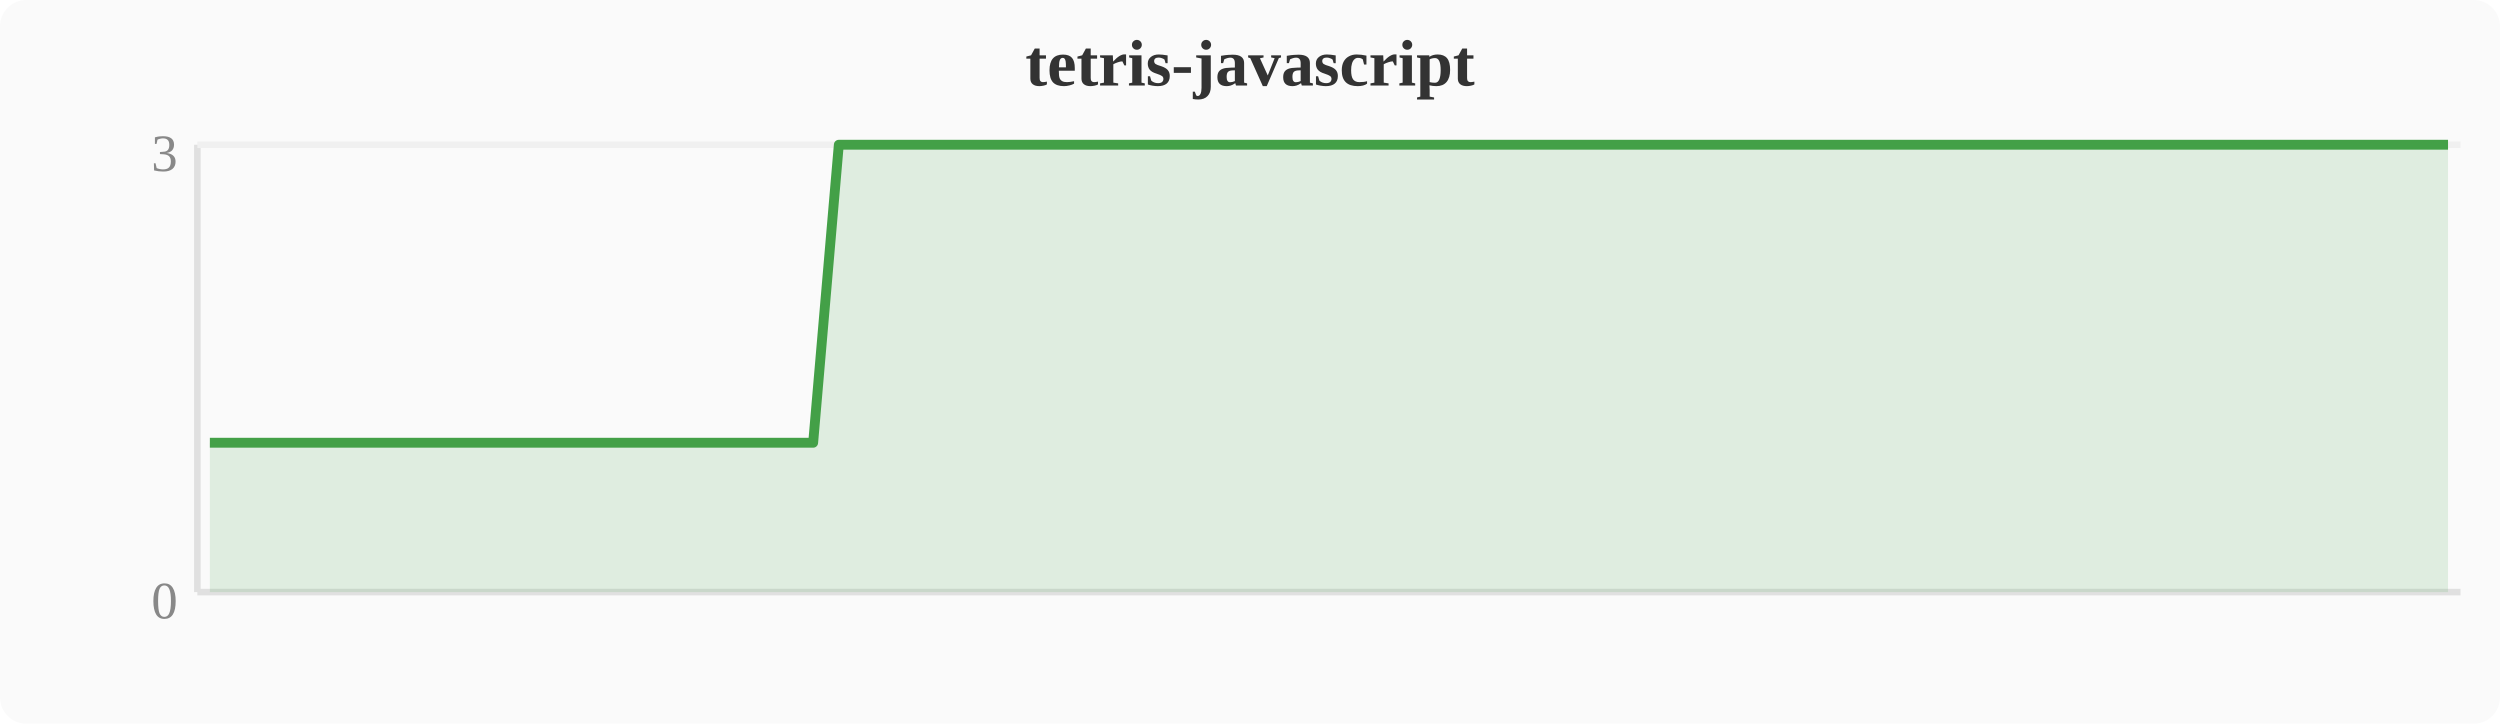
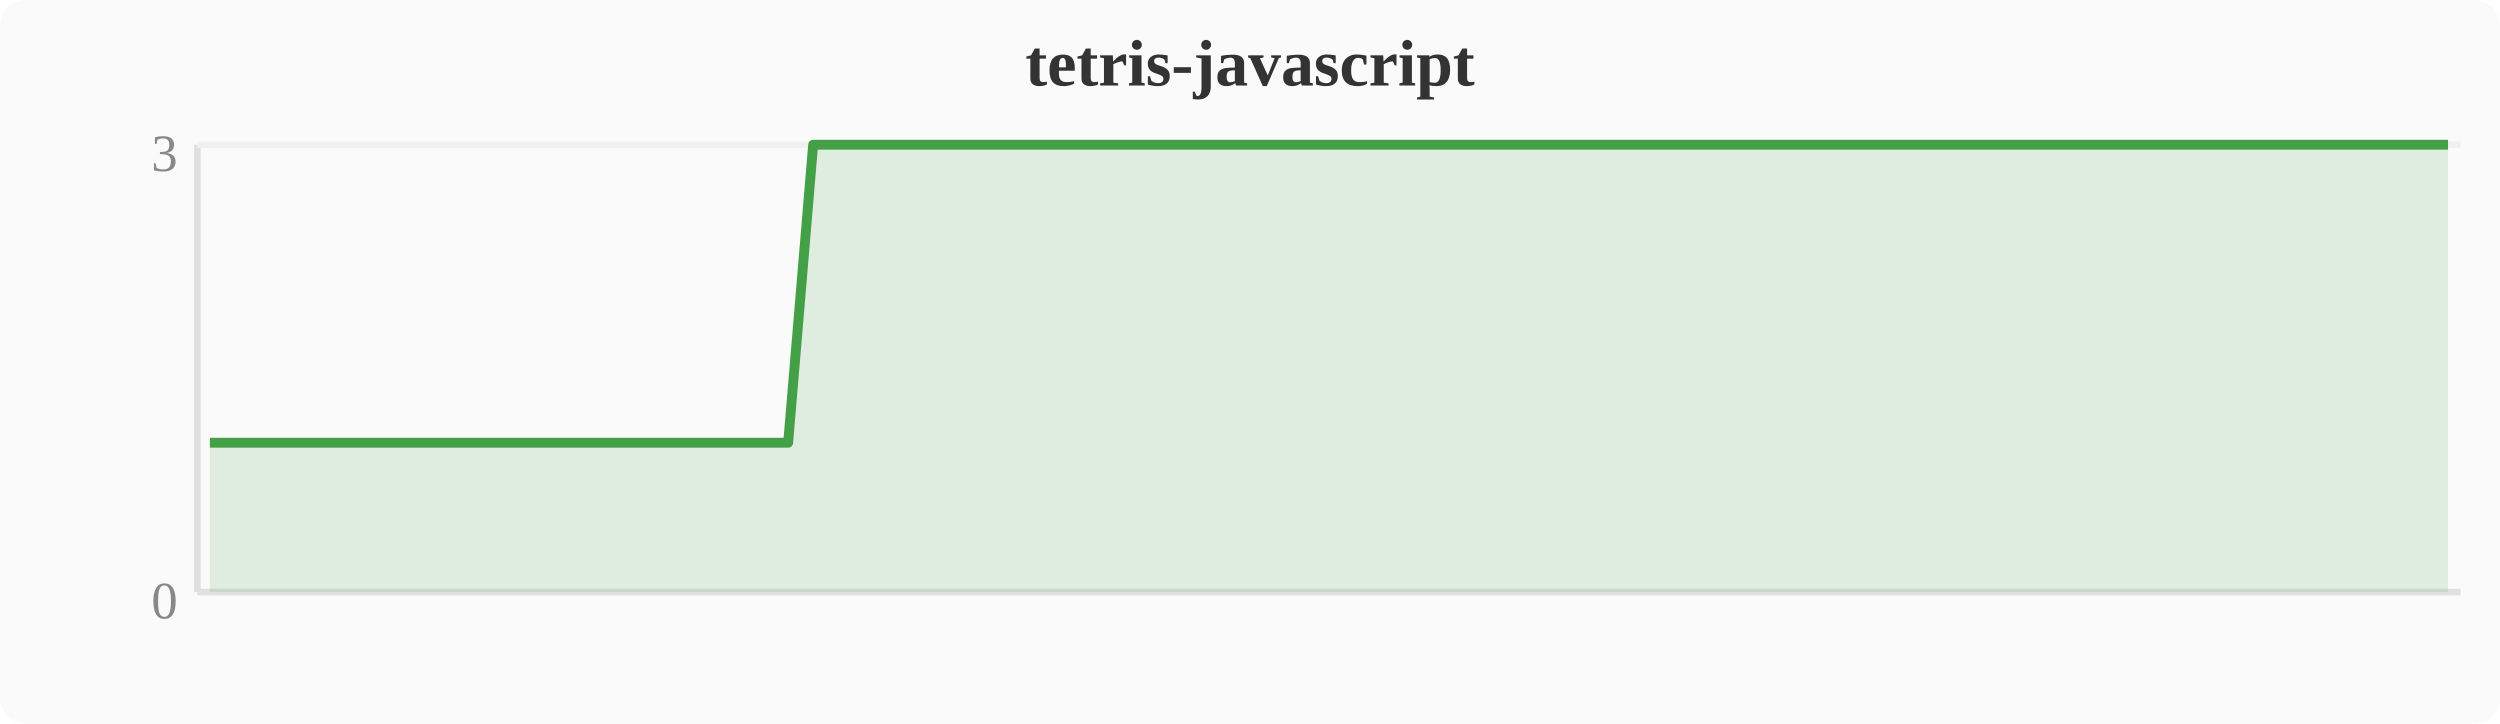
<svg xmlns="http://www.w3.org/2000/svg" width="380" height="110" viewBox="0 0 380 110">
  <rect width="380" height="110" fill="#fafafa" rx="4" />
  <text x="190" y="13" text-anchor="middle" font-size="10" font-weight="bold" fill="#333">tetris-javascript</text>
  <line x1="30" y1="22" x2="30" y2="90" stroke="#e0e0e0" stroke-width="1" />
  <line x1="30" y1="90" x2="374" y2="90" stroke="#e0e0e0" stroke-width="1" />
  <line x1="30" y1="22" x2="374" y2="22" stroke="#f0f0f0" stroke-width="1" />
  <text x="27" y="94" text-anchor="end" font-size="8" fill="#888">0</text>
  <text x="27" y="26" text-anchor="end" font-size="8" fill="#888">3</text>
-   <polygon points="31.9,67.3 35.7,67.3 39.6,67.3 43.4,67.3 47.2,67.3 51.0,67.3 54.8,67.3 58.7,67.3 62.5,67.3 66.3,67.3 70.1,67.3 74.0,67.3 77.8,67.3 81.6,67.3 85.4,67.3 89.2,67.3 93.1,67.3 96.9,67.3 100.7,67.3 104.5,67.3 108.4,67.3 112.2,67.3 116.0,67.3 119.8,67.3 123.6,67.3 127.5,22.0 131.3,22.0 135.1,22.0 138.9,22.0 142.8,22.0 146.6,22.0 150.4,22.0 154.2,22.0 158.0,22.0 161.9,22.0 165.7,22.0 169.5,22.0 173.3,22.0 177.2,22.0 181.0,22.0 184.8,22.0 188.6,22.0 192.4,22.0 196.3,22.0 200.1,22.0 203.9,22.0 207.7,22.0 211.6,22.0 215.4,22.0 219.2,22.0 223.0,22.0 226.8,22.0 230.7,22.0 234.5,22.0 238.3,22.0 242.1,22.0 246.0,22.0 249.8,22.0 253.6,22.0 257.4,22.0 261.2,22.0 265.1,22.0 268.9,22.0 272.7,22.0 276.5,22.0 280.4,22.0 284.2,22.0 288.0,22.0 291.8,22.0 295.6,22.0 299.5,22.0 303.3,22.0 307.1,22.0 310.9,22.0 314.8,22.0 318.6,22.0 322.4,22.0 326.2,22.0 330.0,22.0 333.9,22.0 337.7,22.0 341.5,22.0 345.3,22.0 349.2,22.0 353.0,22.0 356.8,22.0 360.6,22.0 364.4,22.0 368.3,22.0 372.1,22.0 372.1,90 31.9,90" fill="#43a047" opacity="0.15" />
-   <polyline points="31.9,67.3 35.7,67.3 39.6,67.3 43.4,67.3 47.2,67.3 51.0,67.3 54.8,67.3 58.7,67.3 62.5,67.3 66.3,67.3 70.1,67.3 74.0,67.3 77.8,67.3 81.6,67.3 85.4,67.3 89.2,67.3 93.1,67.3 96.9,67.3 100.7,67.3 104.5,67.3 108.4,67.3 112.2,67.3 116.0,67.3 119.8,67.3 123.6,67.3 127.5,22.0 131.3,22.0 135.1,22.0 138.9,22.0 142.8,22.0 146.6,22.0 150.4,22.0 154.2,22.0 158.0,22.0 161.9,22.0 165.7,22.0 169.5,22.0 173.3,22.0 177.2,22.0 181.0,22.0 184.8,22.0 188.6,22.0 192.4,22.0 196.3,22.0 200.1,22.0 203.9,22.0 207.7,22.0 211.6,22.0 215.4,22.0 219.2,22.0 223.0,22.0 226.8,22.0 230.7,22.0 234.5,22.0 238.3,22.0 242.1,22.0 246.0,22.0 249.8,22.0 253.6,22.0 257.4,22.0 261.2,22.0 265.1,22.0 268.9,22.0 272.7,22.0 276.5,22.0 280.4,22.0 284.2,22.0 288.0,22.0 291.8,22.0 295.6,22.0 299.5,22.0 303.3,22.0 307.1,22.0 310.9,22.0 314.8,22.0 318.6,22.0 322.4,22.0 326.2,22.0 330.0,22.0 333.9,22.0 337.7,22.0 341.5,22.0 345.3,22.0 349.2,22.0 353.0,22.0 356.8,22.0 360.6,22.0 364.4,22.0 368.3,22.0 372.1,22.0" fill="none" stroke="#43a047" stroke-width="1.5" stroke-linejoin="round" />
+   <polygon points="31.9,67.3 35.7,67.3 39.6,67.3 43.4,67.3 47.2,67.3 51.0,67.3 54.8,67.3 58.7,67.3 62.5,67.3 66.3,67.3 70.1,67.3 74.0,67.3 77.8,67.3 81.6,67.3 85.4,67.3 89.2,67.3 93.1,67.3 96.9,67.3 100.7,67.3 104.5,67.3 108.4,67.3 112.2,67.3 116.0,67.3 119.8,67.3 123.6,22.0 127.5,22.0 131.3,22.0 135.1,22.0 138.9,22.0 142.8,22.0 146.6,22.0 150.4,22.0 154.2,22.0 158.0,22.0 161.9,22.0 165.7,22.0 169.5,22.0 173.3,22.0 177.2,22.0 181.0,22.0 184.8,22.0 188.6,22.0 192.4,22.0 196.3,22.0 200.1,22.0 203.9,22.0 207.7,22.0 211.6,22.0 215.4,22.0 219.2,22.0 223.0,22.0 226.8,22.0 230.7,22.0 234.5,22.0 238.3,22.0 242.1,22.0 246.0,22.0 249.8,22.0 253.6,22.0 257.4,22.0 261.2,22.0 265.1,22.0 268.9,22.0 272.7,22.0 276.5,22.0 280.4,22.0 284.2,22.0 288.0,22.0 291.8,22.0 295.6,22.0 299.5,22.0 303.3,22.0 307.1,22.0 310.9,22.0 314.8,22.0 318.6,22.0 322.4,22.0 326.2,22.0 330.0,22.0 333.9,22.0 337.7,22.0 341.5,22.0 345.3,22.0 349.2,22.0 353.0,22.0 356.8,22.0 360.6,22.0 364.4,22.0 368.3,22.0 372.1,22.0 372.1,90 31.9,90" fill="#43a047" opacity="0.15" />
+   <polyline points="31.9,67.3 35.7,67.3 39.6,67.3 43.4,67.3 47.2,67.3 51.0,67.3 54.8,67.3 58.7,67.3 62.5,67.3 66.3,67.3 70.1,67.3 74.0,67.3 77.8,67.3 81.6,67.3 85.4,67.3 89.2,67.3 93.1,67.3 96.9,67.3 100.7,67.3 104.5,67.3 108.4,67.3 112.2,67.3 116.0,67.3 119.8,67.3 123.6,22.0 127.5,22.0 131.3,22.0 135.1,22.0 138.9,22.0 142.8,22.0 146.6,22.0 150.4,22.0 154.2,22.0 158.0,22.0 161.9,22.0 165.7,22.0 169.5,22.0 173.3,22.0 177.2,22.0 181.0,22.0 184.8,22.0 188.6,22.0 192.4,22.0 196.3,22.0 200.1,22.0 203.9,22.0 207.7,22.0 211.6,22.0 215.4,22.0 219.2,22.0 223.0,22.0 226.8,22.0 230.7,22.0 234.5,22.0 238.3,22.0 242.1,22.0 246.0,22.0 249.8,22.0 253.6,22.0 257.4,22.0 261.2,22.0 265.1,22.0 268.9,22.0 272.7,22.0 276.5,22.0 280.4,22.0 284.2,22.0 288.0,22.0 291.8,22.0 295.6,22.0 299.5,22.0 303.3,22.0 307.1,22.0 310.9,22.0 314.8,22.0 318.6,22.0 322.4,22.0 326.2,22.0 330.0,22.0 333.9,22.0 337.7,22.0 341.5,22.0 345.3,22.0 349.2,22.0 353.0,22.0 356.8,22.0 360.6,22.0 364.4,22.0 368.3,22.0 372.1,22.0" fill="none" stroke="#43a047" stroke-width="1.5" stroke-linejoin="round" />
</svg>
